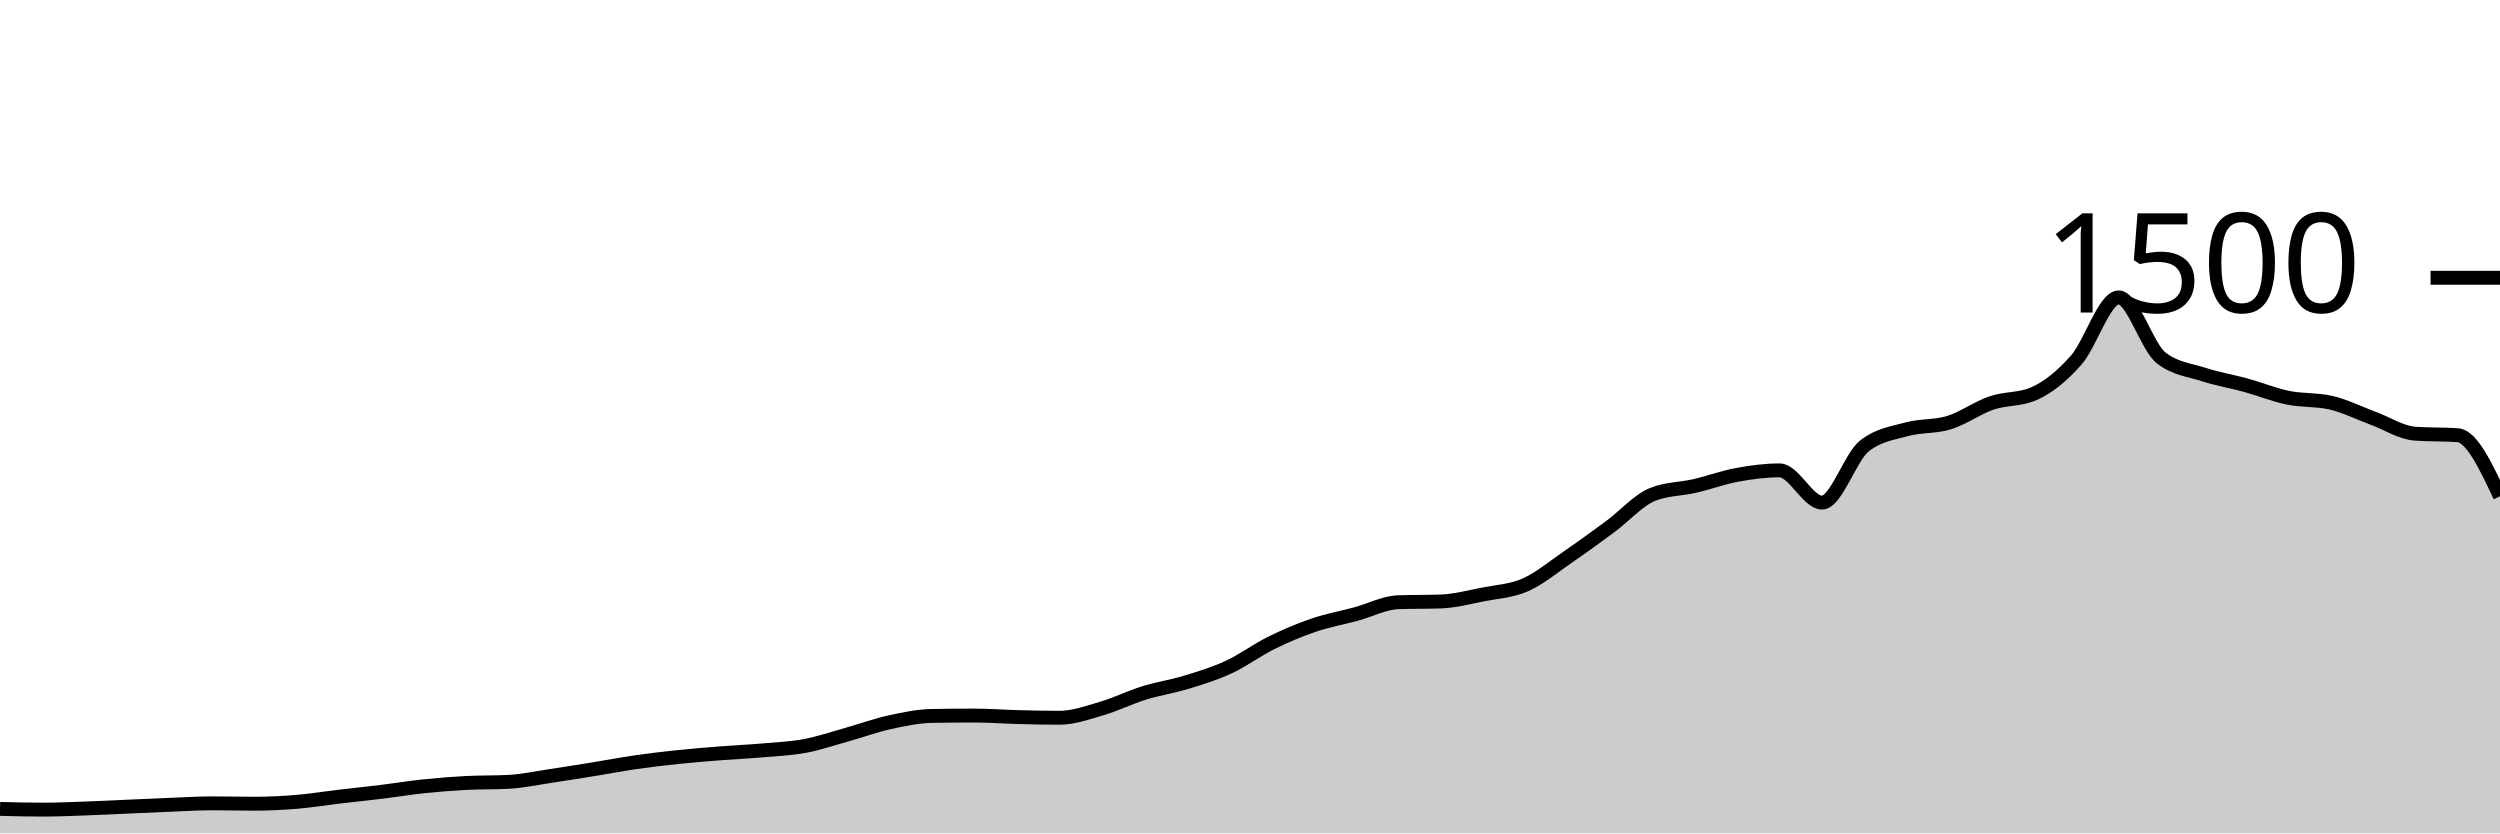
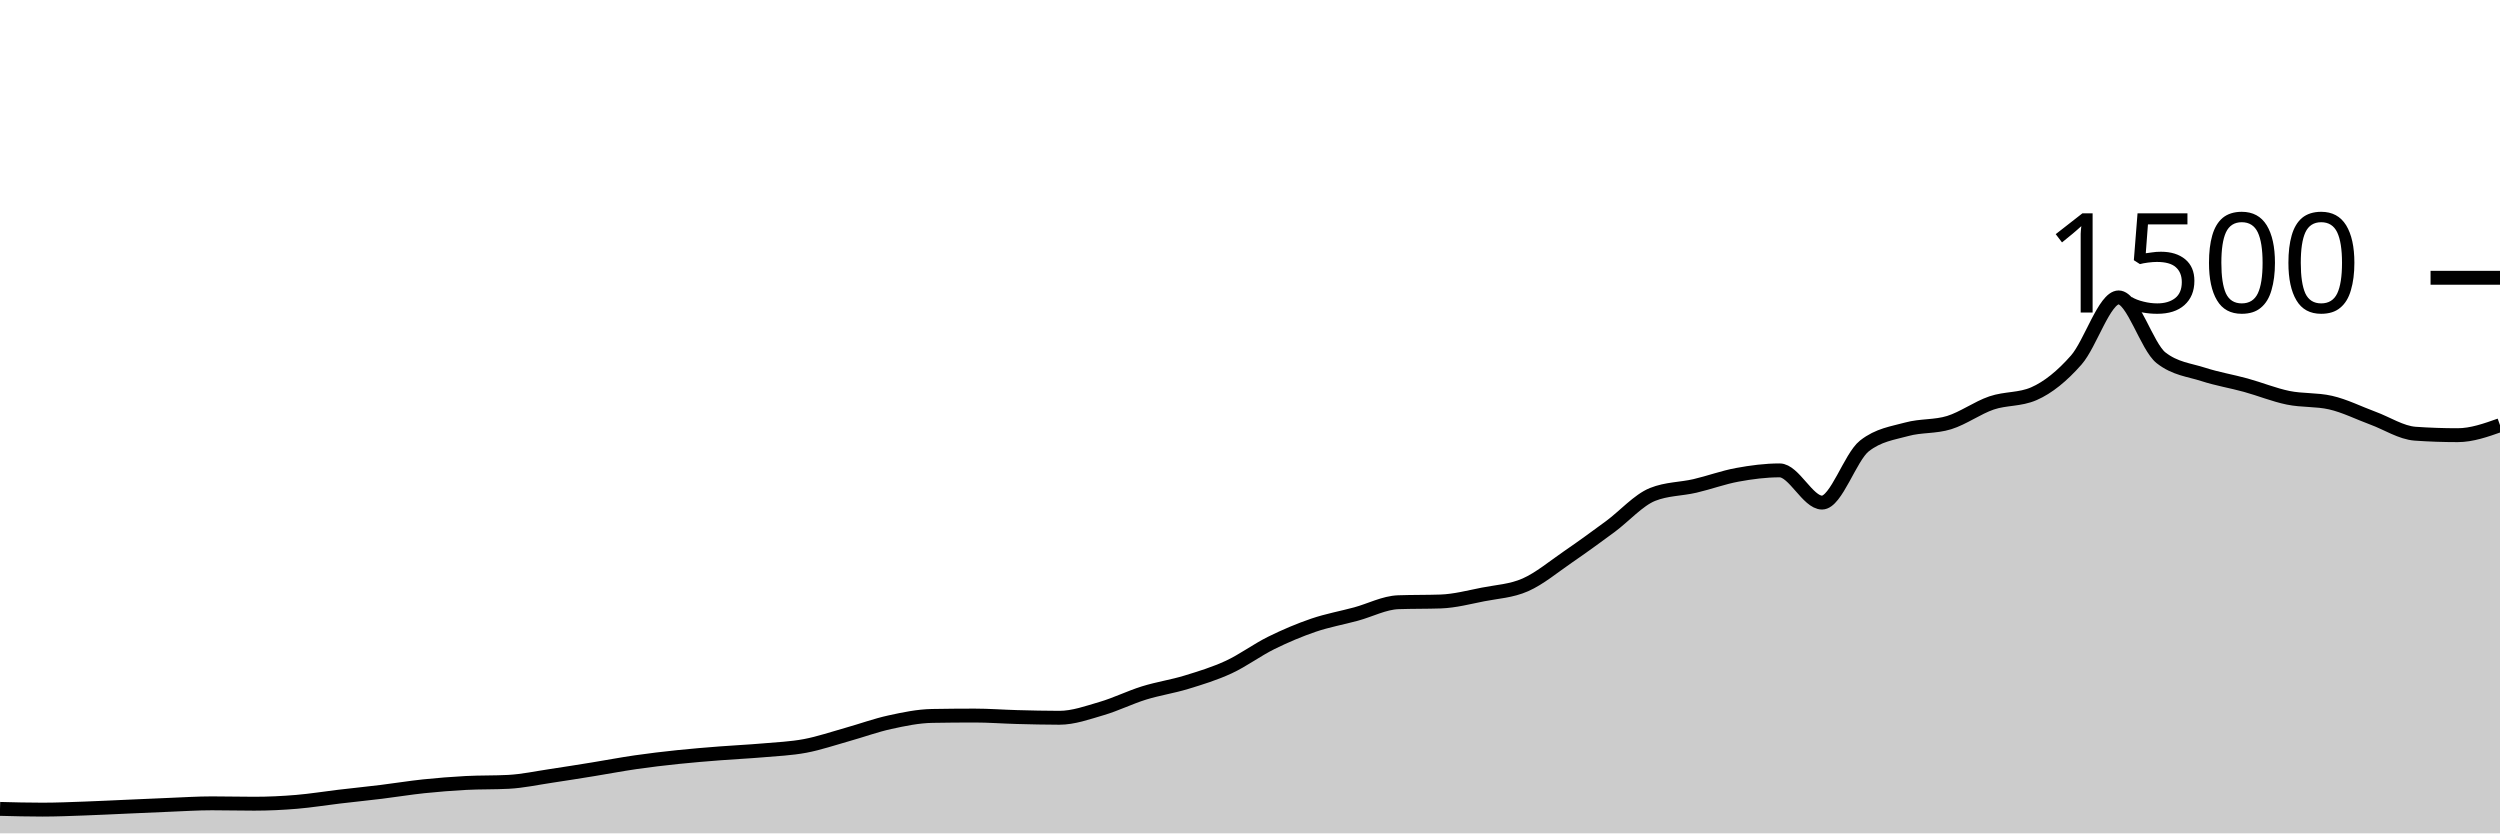
<svg xmlns="http://www.w3.org/2000/svg" viewBox="0 0 180 60">
  <g transform="translate(0,20)">
-     <path class="area" fill="rgba(0, 0, 0, 0.2)" d="M0,38.24C1.017,38.267,2.034,38.293,3.051,38.293C4.068,38.293,5.085,38.249,6.102,38.213C7.119,38.178,8.136,38.124,9.153,38.08C10.169,38.036,11.186,37.987,12.203,37.947C13.22,37.907,14.237,37.84,15.254,37.84C16.271,37.84,17.288,37.867,18.305,37.867C19.322,37.867,20.339,37.818,21.356,37.733C22.373,37.649,23.39,37.48,24.407,37.36C25.424,37.24,26.441,37.138,27.458,37.013C28.475,36.889,29.492,36.72,30.508,36.613C31.525,36.507,32.542,36.427,33.559,36.373C34.576,36.32,35.593,36.347,36.61,36.293C37.627,36.24,38.644,36.018,39.661,35.867C40.678,35.716,41.695,35.551,42.712,35.387C43.729,35.222,44.746,35.027,45.763,34.88C46.78,34.733,47.797,34.613,48.814,34.507C49.831,34.4,50.847,34.32,51.864,34.24C52.881,34.16,53.898,34.116,54.915,34.027C55.932,33.938,56.949,33.898,57.966,33.707C58.983,33.516,60,33.164,61.017,32.88C62.034,32.596,63.051,32.222,64.068,32C65.085,31.778,66.102,31.564,67.119,31.547C68.136,31.529,69.153,31.52,70.169,31.52C71.186,31.52,72.203,31.6,73.22,31.627C74.237,31.653,75.254,31.68,76.271,31.68C77.288,31.68,78.305,31.311,79.322,31.013C80.339,30.716,81.356,30.209,82.373,29.893C83.39,29.578,84.407,29.431,85.424,29.12C86.441,28.809,87.458,28.498,88.475,28.027C89.492,27.556,90.508,26.796,91.525,26.293C92.542,25.791,93.559,25.36,94.576,25.013C95.593,24.667,96.61,24.489,97.627,24.213C98.644,23.938,99.661,23.396,100.678,23.36C101.695,23.324,102.712,23.342,103.729,23.307C104.746,23.271,105.763,23,106.78,22.8C107.797,22.6,108.814,22.556,109.831,22.107C110.847,21.658,111.864,20.804,112.881,20.107C113.898,19.409,114.915,18.671,115.932,17.92C116.949,17.169,117.966,16.009,118.983,15.6C120,15.191,121.017,15.222,122.034,14.987C123.051,14.751,124.068,14.373,125.085,14.187C126.102,14,127.119,13.867,128.136,13.867C129.153,13.867,130.169,16.187,131.186,16.187C132.203,16.187,133.22,12.907,134.237,12.107C135.254,11.307,136.271,11.187,137.288,10.907C138.305,10.627,139.322,10.742,140.339,10.427C141.356,10.111,142.373,9.36,143.39,9.013C144.407,8.667,145.424,8.791,146.441,8.347C147.458,7.902,148.475,7.076,149.492,5.92C150.508,4.764,151.525,1.413,152.542,1.413C153.559,1.413,154.576,4.96,155.593,5.76C156.61,6.56,157.627,6.631,158.644,6.96C159.661,7.289,160.678,7.453,161.695,7.733C162.712,8.013,163.729,8.431,164.746,8.64C165.763,8.849,166.78,8.756,167.797,8.987C168.814,9.218,169.831,9.733,170.847,10.107C171.864,10.48,172.881,11.156,173.898,11.227C174.915,11.298,175.932,11.262,176.949,11.333C177.966,11.404,178.983,13.569,180,15.733L180,40C178.983,40,177.966,40,176.949,40C175.932,40,174.915,40,173.898,40C172.881,40,171.864,40,170.847,40C169.831,40,168.814,40,167.797,40C166.78,40,165.763,40,164.746,40C163.729,40,162.712,40,161.695,40C160.678,40,159.661,40,158.644,40C157.627,40,156.61,40,155.593,40C154.576,40,153.559,40,152.542,40C151.525,40,150.508,40,149.492,40C148.475,40,147.458,40,146.441,40C145.424,40,144.407,40,143.39,40C142.373,40,141.356,40,140.339,40C139.322,40,138.305,40,137.288,40C136.271,40,135.254,40,134.237,40C133.22,40,132.203,40,131.186,40C130.169,40,129.153,40,128.136,40C127.119,40,126.102,40,125.085,40C124.068,40,123.051,40,122.034,40C121.017,40,120,40,118.983,40C117.966,40,116.949,40,115.932,40C114.915,40,113.898,40,112.881,40C111.864,40,110.847,40,109.831,40C108.814,40,107.797,40,106.78,40C105.763,40,104.746,40,103.729,40C102.712,40,101.695,40,100.678,40C99.661,40,98.644,40,97.627,40C96.61,40,95.593,40,94.576,40C93.559,40,92.542,40,91.525,40C90.508,40,89.492,40,88.475,40C87.458,40,86.441,40,85.424,40C84.407,40,83.39,40,82.373,40C81.356,40,80.339,40,79.322,40C78.305,40,77.288,40,76.271,40C75.254,40,74.237,40,73.22,40C72.203,40,71.186,40,70.169,40C69.153,40,68.136,40,67.119,40C66.102,40,65.085,40,64.068,40C63.051,40,62.034,40,61.017,40C60,40,58.983,40,57.966,40C56.949,40,55.932,40,54.915,40C53.898,40,52.881,40,51.864,40C50.847,40,49.831,40,48.814,40C47.797,40,46.78,40,45.763,40C44.746,40,43.729,40,42.712,40C41.695,40,40.678,40,39.661,40C38.644,40,37.627,40,36.61,40C35.593,40,34.576,40,33.559,40C32.542,40,31.525,40,30.508,40C29.492,40,28.475,40,27.458,40C26.441,40,25.424,40,24.407,40C23.39,40,22.373,40,21.356,40C20.339,40,19.322,40,18.305,40C17.288,40,16.271,40,15.254,40C14.237,40,13.22,40,12.203,40C11.186,40,10.169,40,9.153,40C8.136,40,7.119,40,6.102,40C5.085,40,4.068,40,3.051,40C2.034,40,1.017,40,0,40Z" />
-     <path class="line" stroke="black" fill="none" d="M0,38.24C1.017,38.267,2.034,38.293,3.051,38.293C4.068,38.293,5.085,38.249,6.102,38.213C7.119,38.178,8.136,38.124,9.153,38.08C10.169,38.036,11.186,37.987,12.203,37.947C13.22,37.907,14.237,37.84,15.254,37.84C16.271,37.84,17.288,37.867,18.305,37.867C19.322,37.867,20.339,37.818,21.356,37.733C22.373,37.649,23.39,37.48,24.407,37.36C25.424,37.24,26.441,37.138,27.458,37.013C28.475,36.889,29.492,36.72,30.508,36.613C31.525,36.507,32.542,36.427,33.559,36.373C34.576,36.32,35.593,36.347,36.61,36.293C37.627,36.24,38.644,36.018,39.661,35.867C40.678,35.716,41.695,35.551,42.712,35.387C43.729,35.222,44.746,35.027,45.763,34.88C46.78,34.733,47.797,34.613,48.814,34.507C49.831,34.4,50.847,34.32,51.864,34.24C52.881,34.16,53.898,34.116,54.915,34.027C55.932,33.938,56.949,33.898,57.966,33.707C58.983,33.516,60,33.164,61.017,32.88C62.034,32.596,63.051,32.222,64.068,32C65.085,31.778,66.102,31.564,67.119,31.547C68.136,31.529,69.153,31.52,70.169,31.52C71.186,31.52,72.203,31.6,73.22,31.627C74.237,31.653,75.254,31.68,76.271,31.68C77.288,31.68,78.305,31.311,79.322,31.013C80.339,30.716,81.356,30.209,82.373,29.893C83.39,29.578,84.407,29.431,85.424,29.12C86.441,28.809,87.458,28.498,88.475,28.027C89.492,27.556,90.508,26.796,91.525,26.293C92.542,25.791,93.559,25.36,94.576,25.013C95.593,24.667,96.61,24.489,97.627,24.213C98.644,23.938,99.661,23.396,100.678,23.36C101.695,23.324,102.712,23.342,103.729,23.307C104.746,23.271,105.763,23,106.78,22.8C107.797,22.6,108.814,22.556,109.831,22.107C110.847,21.658,111.864,20.804,112.881,20.107C113.898,19.409,114.915,18.671,115.932,17.92C116.949,17.169,117.966,16.009,118.983,15.6C120,15.191,121.017,15.222,122.034,14.987C123.051,14.751,124.068,14.373,125.085,14.187C126.102,14,127.119,13.867,128.136,13.867C129.153,13.867,130.169,16.187,131.186,16.187C132.203,16.187,133.22,12.907,134.237,12.107C135.254,11.307,136.271,11.187,137.288,10.907C138.305,10.627,139.322,10.742,140.339,10.427C141.356,10.111,142.373,9.36,143.39,9.013C144.407,8.667,145.424,8.791,146.441,8.347C147.458,7.902,148.475,7.076,149.492,5.92C150.508,4.764,151.525,1.413,152.542,1.413C153.559,1.413,154.576,4.96,155.593,5.76C156.61,6.56,157.627,6.631,158.644,6.96C159.661,7.289,160.678,7.453,161.695,7.733C162.712,8.013,163.729,8.431,164.746,8.64C165.763,8.849,166.78,8.756,167.797,8.987C168.814,9.218,169.831,9.733,170.847,10.107C171.864,10.48,172.881,11.156,173.898,11.227C174.915,11.298,175.932,11.262,176.949,11.333C177.966,11.404,178.983,13.569,180,15.733" />
+     <path class="area" fill="rgba(0, 0, 0, 0.2)" d="M0,38.24C1.017,38.267,2.034,38.293,3.051,38.293C4.068,38.293,5.085,38.249,6.102,38.213C7.119,38.178,8.136,38.124,9.153,38.08C10.169,38.036,11.186,37.987,12.203,37.947C13.22,37.907,14.237,37.84,15.254,37.84C16.271,37.84,17.288,37.867,18.305,37.867C19.322,37.867,20.339,37.818,21.356,37.733C22.373,37.649,23.39,37.48,24.407,37.36C25.424,37.24,26.441,37.138,27.458,37.013C28.475,36.889,29.492,36.72,30.508,36.613C31.525,36.507,32.542,36.427,33.559,36.373C34.576,36.32,35.593,36.347,36.61,36.293C37.627,36.24,38.644,36.018,39.661,35.867C40.678,35.716,41.695,35.551,42.712,35.387C43.729,35.222,44.746,35.027,45.763,34.88C46.78,34.733,47.797,34.613,48.814,34.507C49.831,34.4,50.847,34.32,51.864,34.24C52.881,34.16,53.898,34.116,54.915,34.027C55.932,33.938,56.949,33.898,57.966,33.707C58.983,33.516,60,33.164,61.017,32.88C62.034,32.596,63.051,32.222,64.068,32C65.085,31.778,66.102,31.564,67.119,31.547C68.136,31.529,69.153,31.52,70.169,31.52C71.186,31.52,72.203,31.6,73.22,31.627C74.237,31.653,75.254,31.68,76.271,31.68C77.288,31.68,78.305,31.311,79.322,31.013C80.339,30.716,81.356,30.209,82.373,29.893C83.39,29.578,84.407,29.431,85.424,29.12C86.441,28.809,87.458,28.498,88.475,28.027C89.492,27.556,90.508,26.796,91.525,26.293C92.542,25.791,93.559,25.36,94.576,25.013C95.593,24.667,96.61,24.489,97.627,24.213C98.644,23.938,99.661,23.396,100.678,23.36C101.695,23.324,102.712,23.342,103.729,23.307C104.746,23.271,105.763,23,106.78,22.8C107.797,22.6,108.814,22.556,109.831,22.107C110.847,21.658,111.864,20.804,112.881,20.107C113.898,19.409,114.915,18.671,115.932,17.92C116.949,17.169,117.966,16.009,118.983,15.6C120,15.191,121.017,15.222,122.034,14.987C123.051,14.751,124.068,14.373,125.085,14.187C126.102,14,127.119,13.867,128.136,13.867C129.153,13.867,130.169,16.187,131.186,16.187C132.203,16.187,133.22,12.907,134.237,12.107C135.254,11.307,136.271,11.187,137.288,10.907C138.305,10.627,139.322,10.742,140.339,10.427C141.356,10.111,142.373,9.36,143.39,9.013C144.407,8.667,145.424,8.791,146.441,8.347C147.458,7.902,148.475,7.076,149.492,5.92C150.508,4.764,151.525,1.413,152.542,1.413C153.559,1.413,154.576,4.96,155.593,5.76C156.61,6.56,157.627,6.631,158.644,6.96C159.661,7.289,160.678,7.453,161.695,7.733C162.712,8.013,163.729,8.431,164.746,8.64C165.763,8.849,166.78,8.756,167.797,8.987C168.814,9.218,169.831,9.733,170.847,10.107C171.864,10.48,172.881,11.156,173.898,11.227C174.915,11.298,175.932,11.333,176.949,11.333C177.966,11.333,178.983,10.973,180,10.613L180,40C178.983,40,177.966,40,176.949,40C175.932,40,174.915,40,173.898,40C172.881,40,171.864,40,170.847,40C169.831,40,168.814,40,167.797,40C166.78,40,165.763,40,164.746,40C163.729,40,162.712,40,161.695,40C160.678,40,159.661,40,158.644,40C157.627,40,156.61,40,155.593,40C154.576,40,153.559,40,152.542,40C151.525,40,150.508,40,149.492,40C148.475,40,147.458,40,146.441,40C145.424,40,144.407,40,143.39,40C142.373,40,141.356,40,140.339,40C139.322,40,138.305,40,137.288,40C136.271,40,135.254,40,134.237,40C133.22,40,132.203,40,131.186,40C130.169,40,129.153,40,128.136,40C127.119,40,126.102,40,125.085,40C124.068,40,123.051,40,122.034,40C121.017,40,120,40,118.983,40C117.966,40,116.949,40,115.932,40C114.915,40,113.898,40,112.881,40C111.864,40,110.847,40,109.831,40C108.814,40,107.797,40,106.78,40C105.763,40,104.746,40,103.729,40C102.712,40,101.695,40,100.678,40C99.661,40,98.644,40,97.627,40C96.61,40,95.593,40,94.576,40C93.559,40,92.542,40,91.525,40C90.508,40,89.492,40,88.475,40C87.458,40,86.441,40,85.424,40C84.407,40,83.39,40,82.373,40C81.356,40,80.339,40,79.322,40C78.305,40,77.288,40,76.271,40C75.254,40,74.237,40,73.22,40C72.203,40,71.186,40,70.169,40C69.153,40,68.136,40,67.119,40C66.102,40,65.085,40,64.068,40C63.051,40,62.034,40,61.017,40C60,40,58.983,40,57.966,40C56.949,40,55.932,40,54.915,40C53.898,40,52.881,40,51.864,40C50.847,40,49.831,40,48.814,40C47.797,40,46.78,40,45.763,40C44.746,40,43.729,40,42.712,40C41.695,40,40.678,40,39.661,40C38.644,40,37.627,40,36.61,40C35.593,40,34.576,40,33.559,40C32.542,40,31.525,40,30.508,40C29.492,40,28.475,40,27.458,40C26.441,40,25.424,40,24.407,40C23.39,40,22.373,40,21.356,40C20.339,40,19.322,40,18.305,40C17.288,40,16.271,40,15.254,40C14.237,40,13.22,40,12.203,40C11.186,40,10.169,40,9.153,40C8.136,40,7.119,40,6.102,40C5.085,40,4.068,40,3.051,40C2.034,40,1.017,40,0,40Z" />
+     <path class="line" stroke="black" fill="none" d="M0,38.24C1.017,38.267,2.034,38.293,3.051,38.293C4.068,38.293,5.085,38.249,6.102,38.213C7.119,38.178,8.136,38.124,9.153,38.08C10.169,38.036,11.186,37.987,12.203,37.947C13.22,37.907,14.237,37.84,15.254,37.84C16.271,37.84,17.288,37.867,18.305,37.867C19.322,37.867,20.339,37.818,21.356,37.733C22.373,37.649,23.39,37.48,24.407,37.36C25.424,37.24,26.441,37.138,27.458,37.013C28.475,36.889,29.492,36.72,30.508,36.613C31.525,36.507,32.542,36.427,33.559,36.373C34.576,36.32,35.593,36.347,36.61,36.293C37.627,36.24,38.644,36.018,39.661,35.867C40.678,35.716,41.695,35.551,42.712,35.387C43.729,35.222,44.746,35.027,45.763,34.88C46.78,34.733,47.797,34.613,48.814,34.507C49.831,34.4,50.847,34.32,51.864,34.24C52.881,34.16,53.898,34.116,54.915,34.027C55.932,33.938,56.949,33.898,57.966,33.707C58.983,33.516,60,33.164,61.017,32.88C62.034,32.596,63.051,32.222,64.068,32C65.085,31.778,66.102,31.564,67.119,31.547C68.136,31.529,69.153,31.52,70.169,31.52C71.186,31.52,72.203,31.6,73.22,31.627C74.237,31.653,75.254,31.68,76.271,31.68C77.288,31.68,78.305,31.311,79.322,31.013C80.339,30.716,81.356,30.209,82.373,29.893C83.39,29.578,84.407,29.431,85.424,29.12C86.441,28.809,87.458,28.498,88.475,28.027C89.492,27.556,90.508,26.796,91.525,26.293C92.542,25.791,93.559,25.36,94.576,25.013C95.593,24.667,96.61,24.489,97.627,24.213C98.644,23.938,99.661,23.396,100.678,23.36C101.695,23.324,102.712,23.342,103.729,23.307C104.746,23.271,105.763,23,106.78,22.8C107.797,22.6,108.814,22.556,109.831,22.107C110.847,21.658,111.864,20.804,112.881,20.107C113.898,19.409,114.915,18.671,115.932,17.92C116.949,17.169,117.966,16.009,118.983,15.6C120,15.191,121.017,15.222,122.034,14.987C123.051,14.751,124.068,14.373,125.085,14.187C126.102,14,127.119,13.867,128.136,13.867C129.153,13.867,130.169,16.187,131.186,16.187C132.203,16.187,133.22,12.907,134.237,12.107C135.254,11.307,136.271,11.187,137.288,10.907C138.305,10.627,139.322,10.742,140.339,10.427C141.356,10.111,142.373,9.36,143.39,9.013C144.407,8.667,145.424,8.791,146.441,8.347C147.458,7.902,148.475,7.076,149.492,5.92C150.508,4.764,151.525,1.413,152.542,1.413C153.559,1.413,154.576,4.96,155.593,5.76C156.61,6.56,157.627,6.631,158.644,6.96C159.661,7.289,160.678,7.453,161.695,7.733C162.712,8.013,163.729,8.431,164.746,8.64C165.763,8.849,166.78,8.756,167.797,8.987C168.814,9.218,169.831,9.733,170.847,10.107C171.864,10.48,172.881,11.156,173.898,11.227C174.915,11.298,175.932,11.333,176.949,11.333C177.966,11.333,178.983,10.973,180,10.613" />
    <path class="axis-ceiling" stroke-width="1" stroke="black" fill="none" d="M175,0L180,0" />
    <text class="axis-ceiling-label" font-family="sans-serif" text-anchor="end" font-size="10px" x="170" y="2.5">1500</text>
  </g>
</svg>
